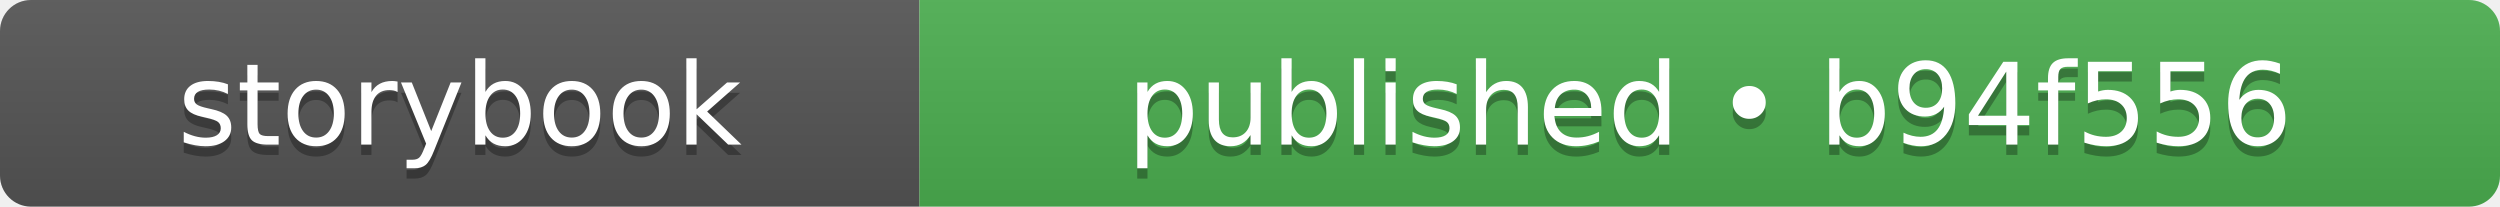
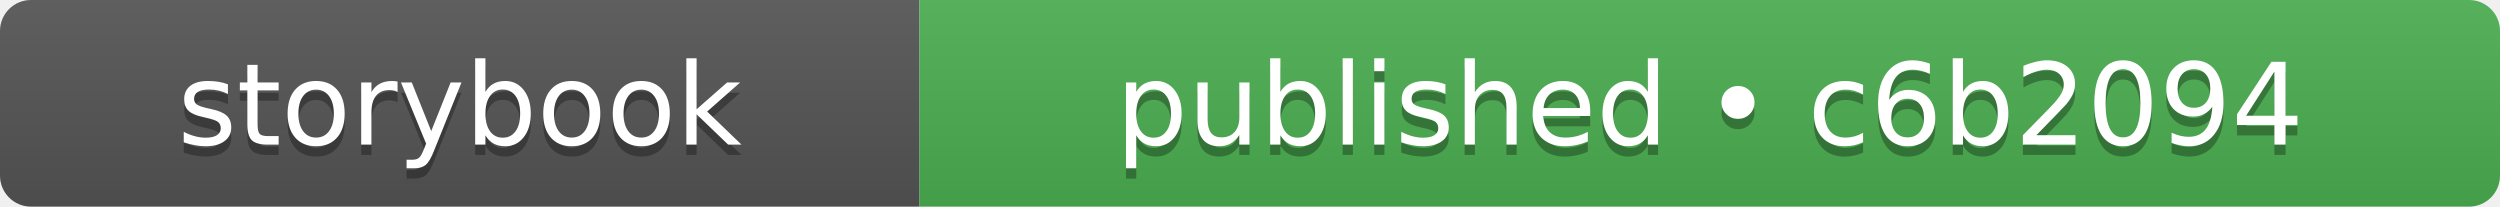
- <svg xmlns="http://www.w3.org/2000/svg" width="242" height="20" role="img" aria-label="storybook: published • b94f556">
+ <svg xmlns="http://www.w3.org/2000/svg" width="242" height="20" role="img" aria-label="storybook: published • c6b2094">
  <linearGradient id="s" x2="0" y2="100%">
    <stop offset="0" stop-color="#bbb" stop-opacity=".1" />
    <stop offset="1" stop-opacity=".1" />
  </linearGradient>
  <clipPath id="r">
    <rect width="242" height="20" rx="3" fill="#fff" />
  </clipPath>
  <g clip-path="url(#r)">
    <rect width="89" height="20" fill="#555555" />
    <rect x="89" width="153" height="20" fill="#4caf50" />
    <rect width="242" height="20" fill="url(#s)" />
  </g>
  <g fill="#fff" text-anchor="middle" font-family="Verdana,Geneva,DejaVu Sans,sans-serif" text-rendering="geometricPrecision" font-size="110">
    <text aria-hidden="true" x="445" y="150" fill="#010101" fill-opacity=".3" transform="scale(.1)" textLength="650">storybook</text>
    <text x="445" y="140" transform="scale(.1)" fill="#fff" textLength="650">storybook</text>
-     <text aria-hidden="true" x="1655" y="150" fill="#010101" fill-opacity=".3" transform="scale(.1)" textLength="1290">published • b94f556</text>
-     <text x="1655" y="140" transform="scale(.1)" fill="#fff" textLength="1290">published • b94f556</text>
+     <text aria-hidden="true" x="1655" y="150" fill="#010101" fill-opacity=".3" transform="scale(.1)" textLength="1290">published • c6b2094</text>
+     <text x="1655" y="140" transform="scale(.1)" fill="#fff" textLength="1290">published • c6b2094</text>
  </g>
</svg>
